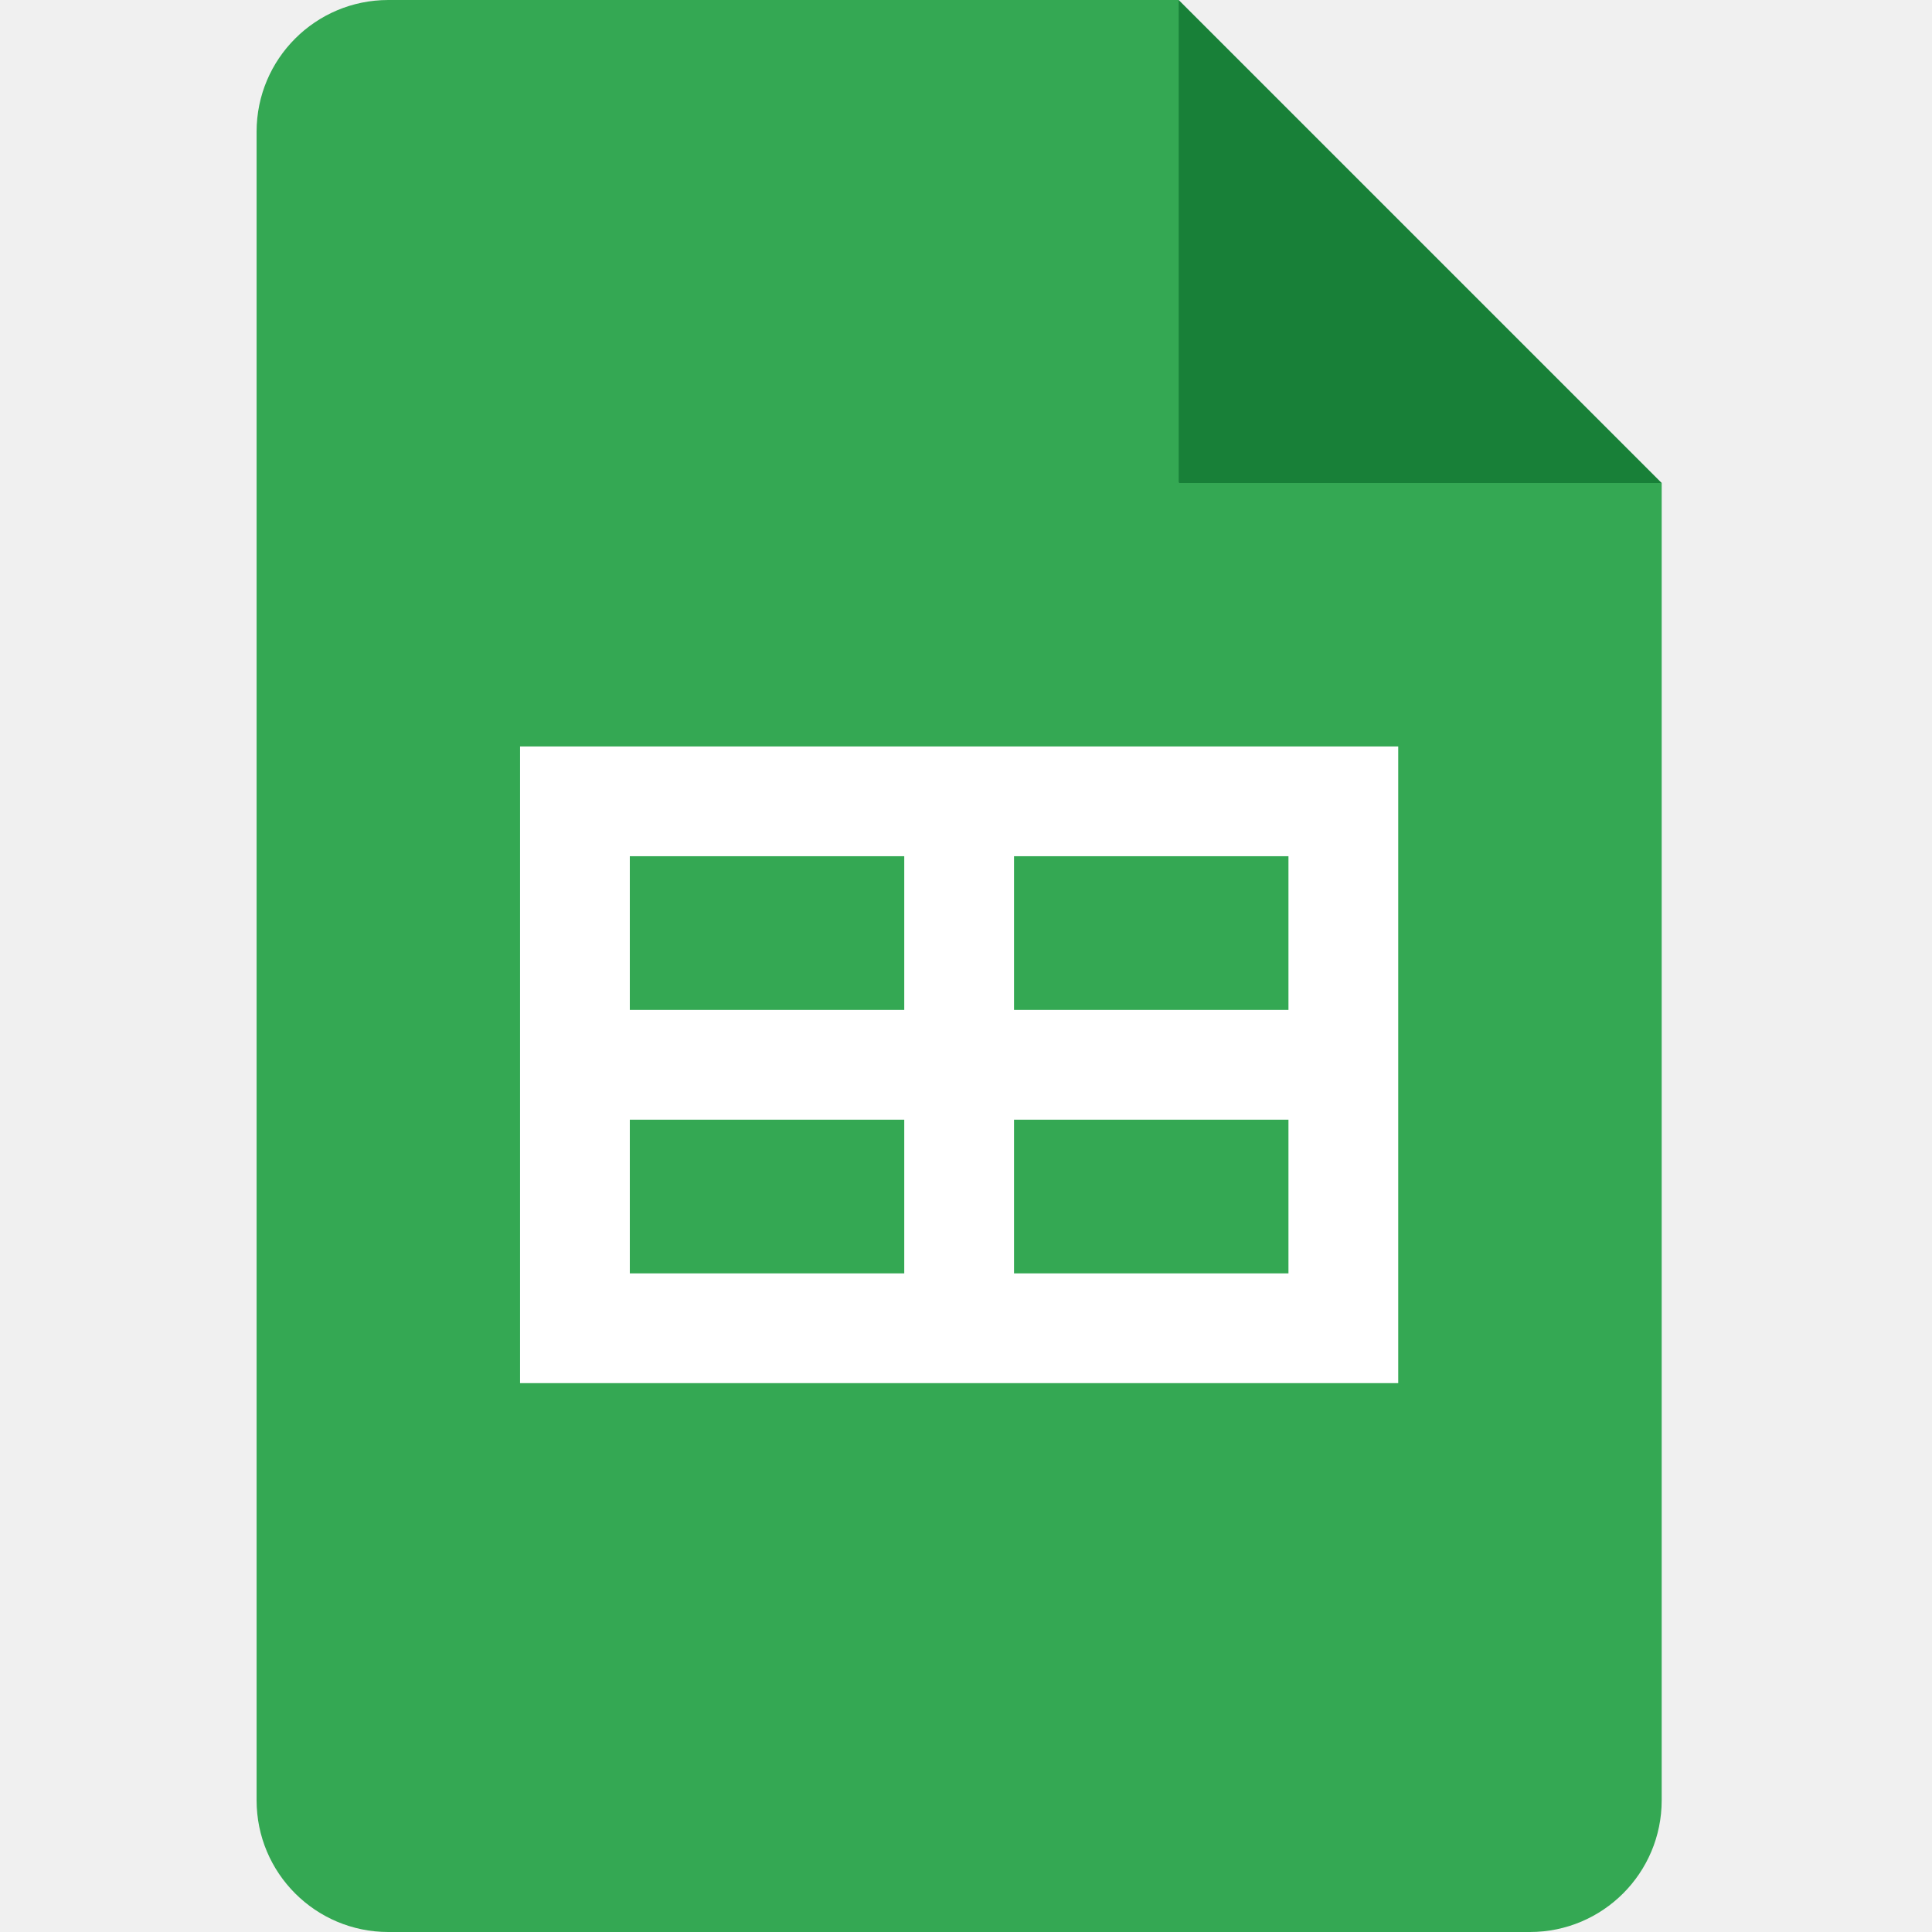
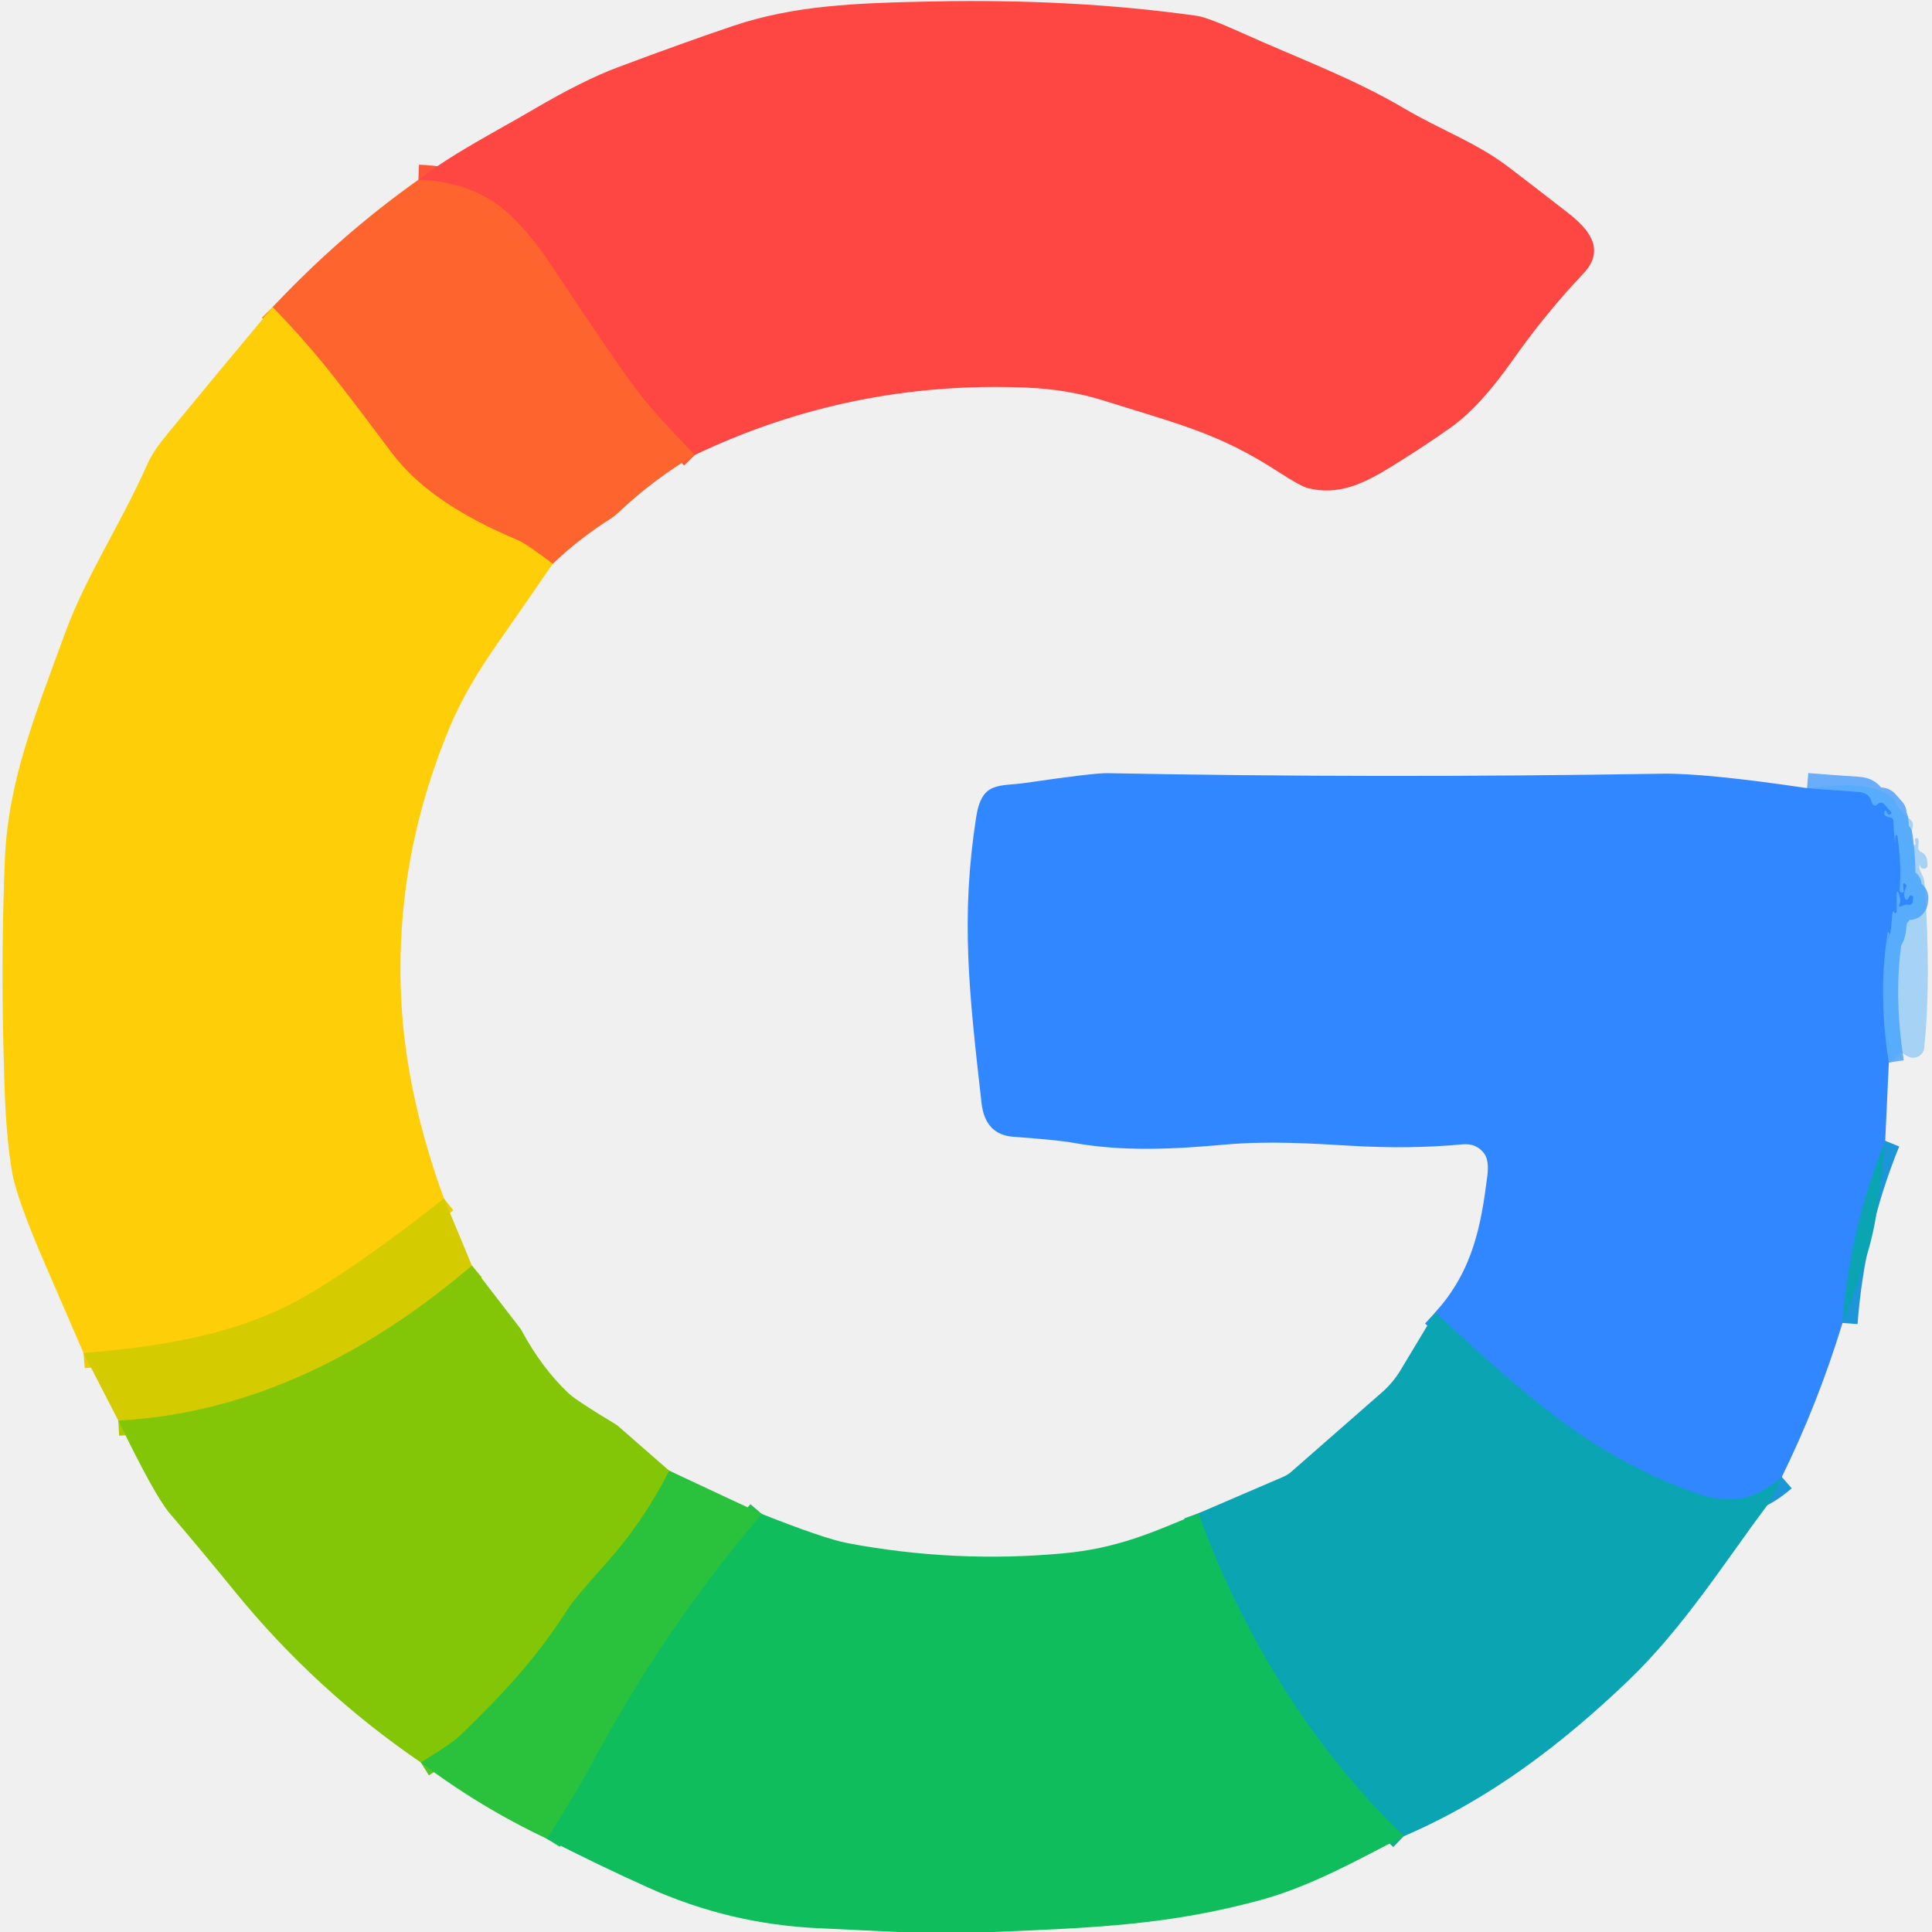
- <svg xmlns="http://www.w3.org/2000/svg" width="128" height="128" viewBox="0 0 128 128" fill="none">
-   <g clip-path="url(#clip0_0_93)">
-     <path d="M78.091 0L110.091 32L94.091 34.909L78.091 32L75.182 16L78.091 0Z" fill="#188038" />
-     <path d="M78.091 32V0H25.727C20.905 0 17 3.905 17 8.727V119.273C17 124.095 20.905 128 25.727 128H101.364C106.185 128 110.091 124.095 110.091 119.273V32H78.091Z" fill="#34A853" />
-     <path d="M34.455 49.455V91.636H92.636V49.455H34.455ZM59.909 84.364H41.727V74.182H59.909V84.364ZM59.909 66.909H41.727V56.727H59.909V66.909ZM85.364 84.364H67.182V74.182H85.364V84.364ZM85.364 66.909H67.182V56.727H85.364V66.909Z" fill="white" />
+ <svg xmlns="http://www.w3.org/2000/svg" version="1.1" viewBox="0.00 0.00 256.00 256.00" width="128" height="128">
+   <g stroke-width="2.00" fill="none" stroke-linecap="butt">
+     <path stroke="#fe5638" vector-effect="non-scaling-stroke" d="   M 92.07 60.28   Q 86.47 54.56 84.22 51.51   Q 81.00 47.15 73.12 35.27   Q 69.77 30.23 66.65 27.68   Q 62.26 24.09 55.44 23.82" />
+     <path stroke="#fe9a1b" vector-effect="non-scaling-stroke" d="   M 73.24 74.71   Q 69.78 72.06 68.43 71.49   C 61.61 68.63 55.62 64.97 51.87 59.97   C 44.89 50.67 41.97 46.73 36.12 40.70" />
+     <path stroke="#e9cd05" vector-effect="non-scaling-stroke" d="   M 58.83 158.81   Q 47.98 167.39 40.47 171.75   C 31.76 176.80 21.48 178.44 11.07 179.29" />
+     <path stroke="#3592fe" stroke-opacity="0.714" vector-effect="non-scaling-stroke" d="   M 239.44 104.43   Q 242.83 104.71 246.17 104.92   Q 247.61 105.01 247.94 106.08   Q 248.27 107.12 248.84 106.52   A 0.56 0.55 46.3 0 1 249.66 106.54   L 250.58 107.59   A 0.19 0.19 0.0 0 1 250.54 107.88   Q 250.16 108.12 249.95 107.49   A 0.13 0.13 0.0 0 0 249.71 107.48   Q 249.69 107.52 249.69 107.81   Q 249.70 108.06 250.02 108.19   Q 250.21 108.27 250.48 108.31   A 0.48 0.48 0.0 0 1 250.89 108.77   Q 250.94 110.91 251.38 113.61   Q 251.02 112.10 251.15 110.78   A 0.14 0.14 0.0 0 1 251.43 110.77   Q 251.98 114.61 251.72 117.92   A 0.32 0.32 0.0 0 0 252.25 118.18   Q 252.26 118.17 252.17 117.21   A 0.16 0.13 -58.7 0 1 252.44 117.11   Q 252.46 117.20 252.57 117.20   A 0.30 0.11 -69.1 0 1 252.56 117.57   Q 252.16 118.51 252.46 119.10   A 0.21 0.21 0.0 0 0 252.85 119.07   Q 252.89 118.93 253.00 118.77   A 0.28 0.28 0.0 0 1 253.49 118.82   Q 253.54 118.94 253.45 119.51   A 0.48 0.48 0.0 0 1 252.86 119.89   Q 252.46 119.79 251.90 120.12   A 0.18 0.18 0.0 0 1 251.65 119.87   Q 251.95 119.33 251.52 118.23   A 0.10 0.10 0.0 0 0 251.33 118.27   L 251.33 120.77   A 0.21 0.20 82.8 0 1 251.18 120.97   Q 250.97 121.02 250.97 120.82   A 0.14 0.08 -58.0 0 0 250.77 120.93   Q 250.55 123.51 250.46 123.71   Q 249.19 126.53 250.27 124.00   Q 250.40 123.69 250.29 123.54   A 0.08 0.08 0.0 0 0 250.14 123.58   C 249.20 129.31 249.39 135.09 250.28 140.80" />
+     <path stroke="#1d96d9" vector-effect="non-scaling-stroke" d="   M 249.80 151.16   Q 245.08 162.75 244.14 175.30" />
+     <path stroke="#1d96d9" vector-effect="non-scaling-stroke" d="   M 236.10 195.70   C 232.25 199.05 228.86 199.43 223.93 197.58   C 210.24 192.44 202.20 184.94 190.18 173.90" />
+     <path stroke="#acc904" vector-effect="non-scaling-stroke" d="   M 62.53 167.70   C 49.20 179.09 33.52 187.30 15.68 188.24" />
+     <path stroke="#57c422" vector-effect="non-scaling-stroke" d="   M 88.68 194.88   Q 85.26 201.64 80.23 207.25   Q 76.13 211.82 75.25 213.20   C 71.22 219.54 66.90 224.25 60.84 230.09   Q 59.90 230.99 55.77 233.54" />
+     <path stroke="#0db188" vector-effect="non-scaling-stroke" d="   M 186.00 243.31   C 173.86 231.63 164.51 216.42 158.80 200.52" />
+     <path stroke="#1dc04d" vector-effect="non-scaling-stroke" d="   M 100.95 200.61   Q 87.47 216.42 77.83 234.81   Q 76.80 236.78 72.48 243.65" />
  </g>
-   <defs>
-     <clipPath id="clip0_0_93">
-       <rect width="93.091" height="128" fill="white" transform="translate(17)" />
-     </clipPath>
-   </defs>
+   <path fill="#fe4742" d="   M 92.07 60.28   Q 86.47 54.56 84.22 51.51   Q 81.00 47.15 73.12 35.27   Q 69.77 30.23 66.65 27.68   Q 62.26 24.09 55.44 23.82   C 60.21 20.19 65.69 17.44 70.74 14.47   Q 77.25 10.65 81.83 8.93   Q 90.74 5.59 97.18 3.42   C 105.23 0.72 113.32 0.39 123.70 0.19   Q 142.57 -0.18 158.67 2.11   Q 160.02 2.30 164.87 4.49   C 172.11 7.75 179.36 10.40 186.09 14.38   C 190.91 17.22 195.45 18.83 199.59 21.91   Q 201.53 23.36 207.81 28.24   C 210.70 30.49 212.72 33.16 209.80 36.25   Q 204.77 41.57 200.45 47.71   Q 196.12 53.87 192.34 56.57   Q 188.91 59.02 184.35 61.84   C 180.71 64.08 177.38 65.70 173.30 64.68   Q 172.36 64.45 169.37 62.51   C 161.54 57.45 156.60 56.33 146.18 53.06   Q 141.44 51.58 136.00 51.36   Q 112.81 50.40 92.07 60.28   Z" />
+   <path fill="#fe652e" d="   M 92.07 60.28   Q 86.60 63.51 81.91 67.94   A 7.39 7.29 6.7 0 1 80.83 68.78   Q 76.71 71.40 73.24 74.71   Q 69.78 72.06 68.43 71.49   C 61.61 68.63 55.62 64.97 51.87 59.97   C 44.89 50.67 41.97 46.73 36.12 40.70   Q 45.08 31.16 55.44 23.82   Q 62.26 24.09 66.65 27.68   Q 69.77 30.23 73.12 35.27   Q 81.00 47.15 84.22 51.51   Q 86.47 54.56 92.07 60.28   Z" />
+   <path fill="#fecf08" d="   M 36.12 40.70   C 41.97 46.73 44.89 50.67 51.87 59.97   C 55.62 64.97 61.61 68.63 68.43 71.49   Q 69.78 72.06 73.24 74.71   Q 69.64 79.95 65.99 85.17   Q 61.72 91.27 59.68 96.15   Q 52.08 114.22 53.21 133.24   Q 53.94 145.41 58.83 158.81   Q 47.98 167.39 40.47 171.75   C 31.76 176.80 21.48 178.44 11.07 179.29   Q 8.51 173.41 5.95 167.47   Q 2.18 158.73 1.62 155.40   C 0.66 149.78 0.60 144.25 0.45 138.54   Q 0.14 126.41 0.64 114.00   C 1.06 103.61 4.51 95.15 8.53 84.13   C 11.40 76.24 15.80 69.86 19.53 61.50   Q 19.97 60.50 20.79 59.30   Q 21.24 58.65 22.34 57.31   Q 29.19 48.98 36.12 40.70   Z" />
+   <path fill="#3087ff" d="   M 239.44 104.43   Q 242.83 104.71 246.17 104.92   Q 247.61 105.01 247.94 106.08   Q 248.27 107.12 248.84 106.52   A 0.56 0.55 46.3 0 1 249.66 106.54   L 250.58 107.59   A 0.19 0.19 0.0 0 1 250.54 107.88   Q 250.16 108.12 249.95 107.49   A 0.13 0.13 0.0 0 0 249.71 107.48   Q 249.69 107.52 249.69 107.81   Q 249.70 108.06 250.02 108.19   Q 250.21 108.27 250.48 108.31   A 0.48 0.48 0.0 0 1 250.89 108.77   Q 250.94 110.91 251.38 113.61   Q 251.02 112.10 251.15 110.78   A 0.14 0.14 0.0 0 1 251.43 110.77   Q 251.98 114.61 251.72 117.92   A 0.32 0.32 0.0 0 0 252.25 118.18   Q 252.26 118.17 252.17 117.21   A 0.16 0.13 -58.7 0 1 252.44 117.11   Q 252.46 117.20 252.57 117.20   A 0.30 0.11 -69.1 0 1 252.56 117.57   Q 252.16 118.51 252.46 119.10   A 0.21 0.21 0.0 0 0 252.85 119.07   Q 252.89 118.93 253.00 118.77   A 0.28 0.28 0.0 0 1 253.49 118.82   Q 253.54 118.94 253.45 119.51   A 0.48 0.48 0.0 0 1 252.86 119.89   Q 252.46 119.79 251.90 120.12   A 0.18 0.18 0.0 0 1 251.65 119.87   Q 251.95 119.33 251.52 118.23   A 0.10 0.10 0.0 0 0 251.33 118.27   L 251.33 120.77   A 0.21 0.20 82.8 0 1 251.18 120.97   Q 250.97 121.02 250.97 120.82   A 0.14 0.08 -58.0 0 0 250.77 120.93   Q 250.55 123.51 250.46 123.71   Q 249.19 126.53 250.27 124.00   Q 250.40 123.69 250.29 123.54   A 0.08 0.08 0.0 0 0 250.14 123.58   C 249.20 129.31 249.39 135.09 250.28 140.80   L 249.80 151.16   Q 245.08 162.75 244.14 175.30   Q 240.89 185.95 236.10 195.70   C 232.25 199.05 228.86 199.43 223.93 197.58   C 210.24 192.44 202.20 184.94 190.18 173.90   C 195.23 168.29 196.26 162.27 197.08 155.81   Q 197.33 153.77 196.68 152.87   Q 195.64 151.45 193.78 151.63   Q 186.86 152.29 178.79 151.81   C 174.02 151.53 168.11 151.14 162.25 151.67   C 155.60 152.27 148.81 152.63 142.11 151.41   Q 140.17 151.06 134.29 150.63   Q 130.54 150.36 130.06 146.17   C 128.38 131.36 127.29 121.61 129.34 108.32   C 130.09 103.46 132.31 104.26 135.93 103.73   Q 144.99 102.41 146.75 102.45   Q 182.45 103.14 220.25 102.52   Q 225.95 102.43 239.44 104.43   Z" />
+   <path fill="#40abfd" fill-opacity="0.424" d="   M 250.28 140.80   C 249.39 135.09 249.20 129.31 250.14 123.58   A 0.08 0.08 0.0 0 1 250.29 123.54   Q 250.40 123.69 250.27 124.00   Q 249.19 126.53 250.46 123.71   Q 250.55 123.51 250.77 120.93   A 0.14 0.08 -58.0 0 1 250.97 120.82   Q 250.97 121.02 251.18 120.97   A 0.21 0.20 82.8 0 0 251.33 120.77   L 251.33 118.27   A 0.10 0.10 0.0 0 1 251.52 118.23   Q 251.95 119.33 251.65 119.87   A 0.18 0.18 0.0 0 0 251.90 120.12   Q 252.46 119.79 252.86 119.89   A 0.48 0.48 0.0 0 0 253.45 119.51   Q 253.54 118.94 253.49 118.82   A 0.28 0.28 0.0 0 0 253.00 118.77   Q 252.89 118.93 252.85 119.07   A 0.21 0.21 0.0 0 1 252.46 119.10   Q 252.16 118.51 252.56 117.57   A 0.30 0.11 -69.1 0 0 252.57 117.20   Q 252.46 117.20 252.44 117.11   A 0.16 0.13 -58.7 0 0 252.17 117.21   Q 252.26 118.17 252.25 118.18   A 0.32 0.32 0.0 0 1 251.72 117.92   Q 251.98 114.61 251.43 110.77   A 0.14 0.14 0.0 0 0 251.15 110.78   Q 251.02 112.10 251.38 113.61   Q 250.94 110.91 250.89 108.77   A 0.48 0.48 0.0 0 0 250.48 108.31   Q 250.21 108.27 250.02 108.19   Q 249.70 108.06 249.69 107.81   Q 249.69 107.52 249.71 107.48   A 0.13 0.13 0.0 0 1 249.95 107.49   Q 250.16 108.12 250.54 107.88   A 0.19 0.19 0.0 0 0 250.58 107.59   L 249.66 106.54   A 0.56 0.55 46.3 0 0 248.84 106.52   Q 248.27 107.12 247.94 106.08   Q 247.61 105.01 246.17 104.92   Q 242.83 104.71 239.44 104.43   C 244.07 104.09 246.90 103.47 250.27 105.32   A 1.91 1.91 0.0 0 1 251.08 106.16   Q 251.78 107.58 253.08 108.55   A 0.97 0.96 25.8 0 1 253.44 109.56   Q 253.09 110.89 253.47 111.88   A 0.19 0.19 0.0 0 0 253.83 111.81   Q 253.82 111.70 253.74 111.34   A 0.24 0.24 0.0 0 1 254.13 111.11   Q 254.29 111.26 254.18 112.23   A 0.65 0.65 0.0 0 0 254.58 112.91   Q 255.47 113.28 255.39 114.72   A 0.41 0.41 0.0 0 1 254.97 115.11   Q 254.49 115.10 254.47 114.83   Q 254.42 114.39 254.31 114.85   Q 254.26 115.06 254.76 116.07   Q 254.98 116.49 255.02 117.19   Q 255.90 129.67 254.99 138.61   A 1.49 1.49 0.0 0 1 252.74 139.95   L 252.26 139.66   A 0.53 0.53 0.0 0 0 251.58 139.78   Q 251.08 140.41 250.28 140.80   Z" />
+   <path fill="#0aa4b3" d="   M 249.80 151.16   Q 249.34 155.77 248.71 160.30   Q 248.17 164.16 246.85 167.91   Q 245.54 171.62 244.14 175.30   Q 245.08 162.75 249.80 151.16   Z" />
+   <path fill="#d4cb01" d="   M 62.53 167.70   C 49.20 179.09 33.52 187.30 15.68 188.24   L 11.07 179.29   C 21.48 178.44 31.76 176.80 40.47 171.75   Q 47.98 167.39 58.83 158.81   L 62.53 167.70   Z" />
+   <path fill="#83c607" d="   M 88.68 194.88   Q 85.26 201.64 80.23 207.25   Q 76.13 211.82 75.25 213.20   C 71.22 219.54 66.90 224.25 60.84 230.09   Q 59.90 230.99 55.77 233.54   Q 41.78 223.98 31.14 210.91   Q 26.86 205.65 22.48 200.52   Q 20.50 198.19 15.68 188.24   C 33.52 187.30 49.20 179.09 62.53 167.70   L 69.00 176.10   A 1.67 1.26 87.6 0 1 69.11 176.29   Q 71.80 181.27 75.29 184.57   Q 76.33 185.57 81.62 188.75   A 2.51 2.08 66.7 0 1 81.89 188.95   L 88.68 194.88   Z" />
+   <path fill="#0aa4b3" d="   M 190.18 173.90   C 202.20 184.94 210.24 192.44 223.93 197.58   C 228.86 199.43 232.25 199.05 236.10 195.70   Q 234.94 198.45 233.98 199.72   C 228.61 206.87 223.07 215.70 215.73 222.72   C 207.12 230.95 197.49 238.40 186.00 243.31   C 173.86 231.63 164.51 216.42 158.80 200.52   L 170.05 195.68   A 3.90 3.83 -76.9 0 0 171.12 195.00   L 183.10 184.51   A 12.52 12.35 -5.5 0 0 185.60 181.52   L 190.18 173.90   Z" />
+   <path fill="#2ac23c" d="   M 88.68 194.88   L 100.95 200.61   Q 87.47 216.42 77.83 234.81   Q 76.80 236.78 72.48 243.65   Q 63.60 239.47 55.77 233.54   Q 59.90 230.99 60.84 230.09   C 66.90 224.25 71.22 219.54 75.25 213.20   Q 76.13 211.82 80.23 207.25   Q 85.26 201.64 88.68 194.88   Z" />
+   <path fill="#10bd5d" d="   M 100.95 200.61   Q 109.30 203.91 112.30 204.47   Q 126.43 207.14 140.74 205.84   C 148.13 205.17 152.68 203.06 158.80 200.52   C 164.51 216.42 173.86 231.63 186.00 243.31   C 179.79 246.51 173.65 249.97 167.02 251.77   C 155.13 255.00 145.56 255.43 131.61 256.00   L 119.01 256.00   Q 113.75 255.74 108.50 255.50   Q 96.66 254.97 85.88 250.11   Q 79.11 247.06 72.48 243.65   Q 76.80 236.78 77.83 234.81   Q 87.47 216.42 100.95 200.61   Z" />
</svg>
